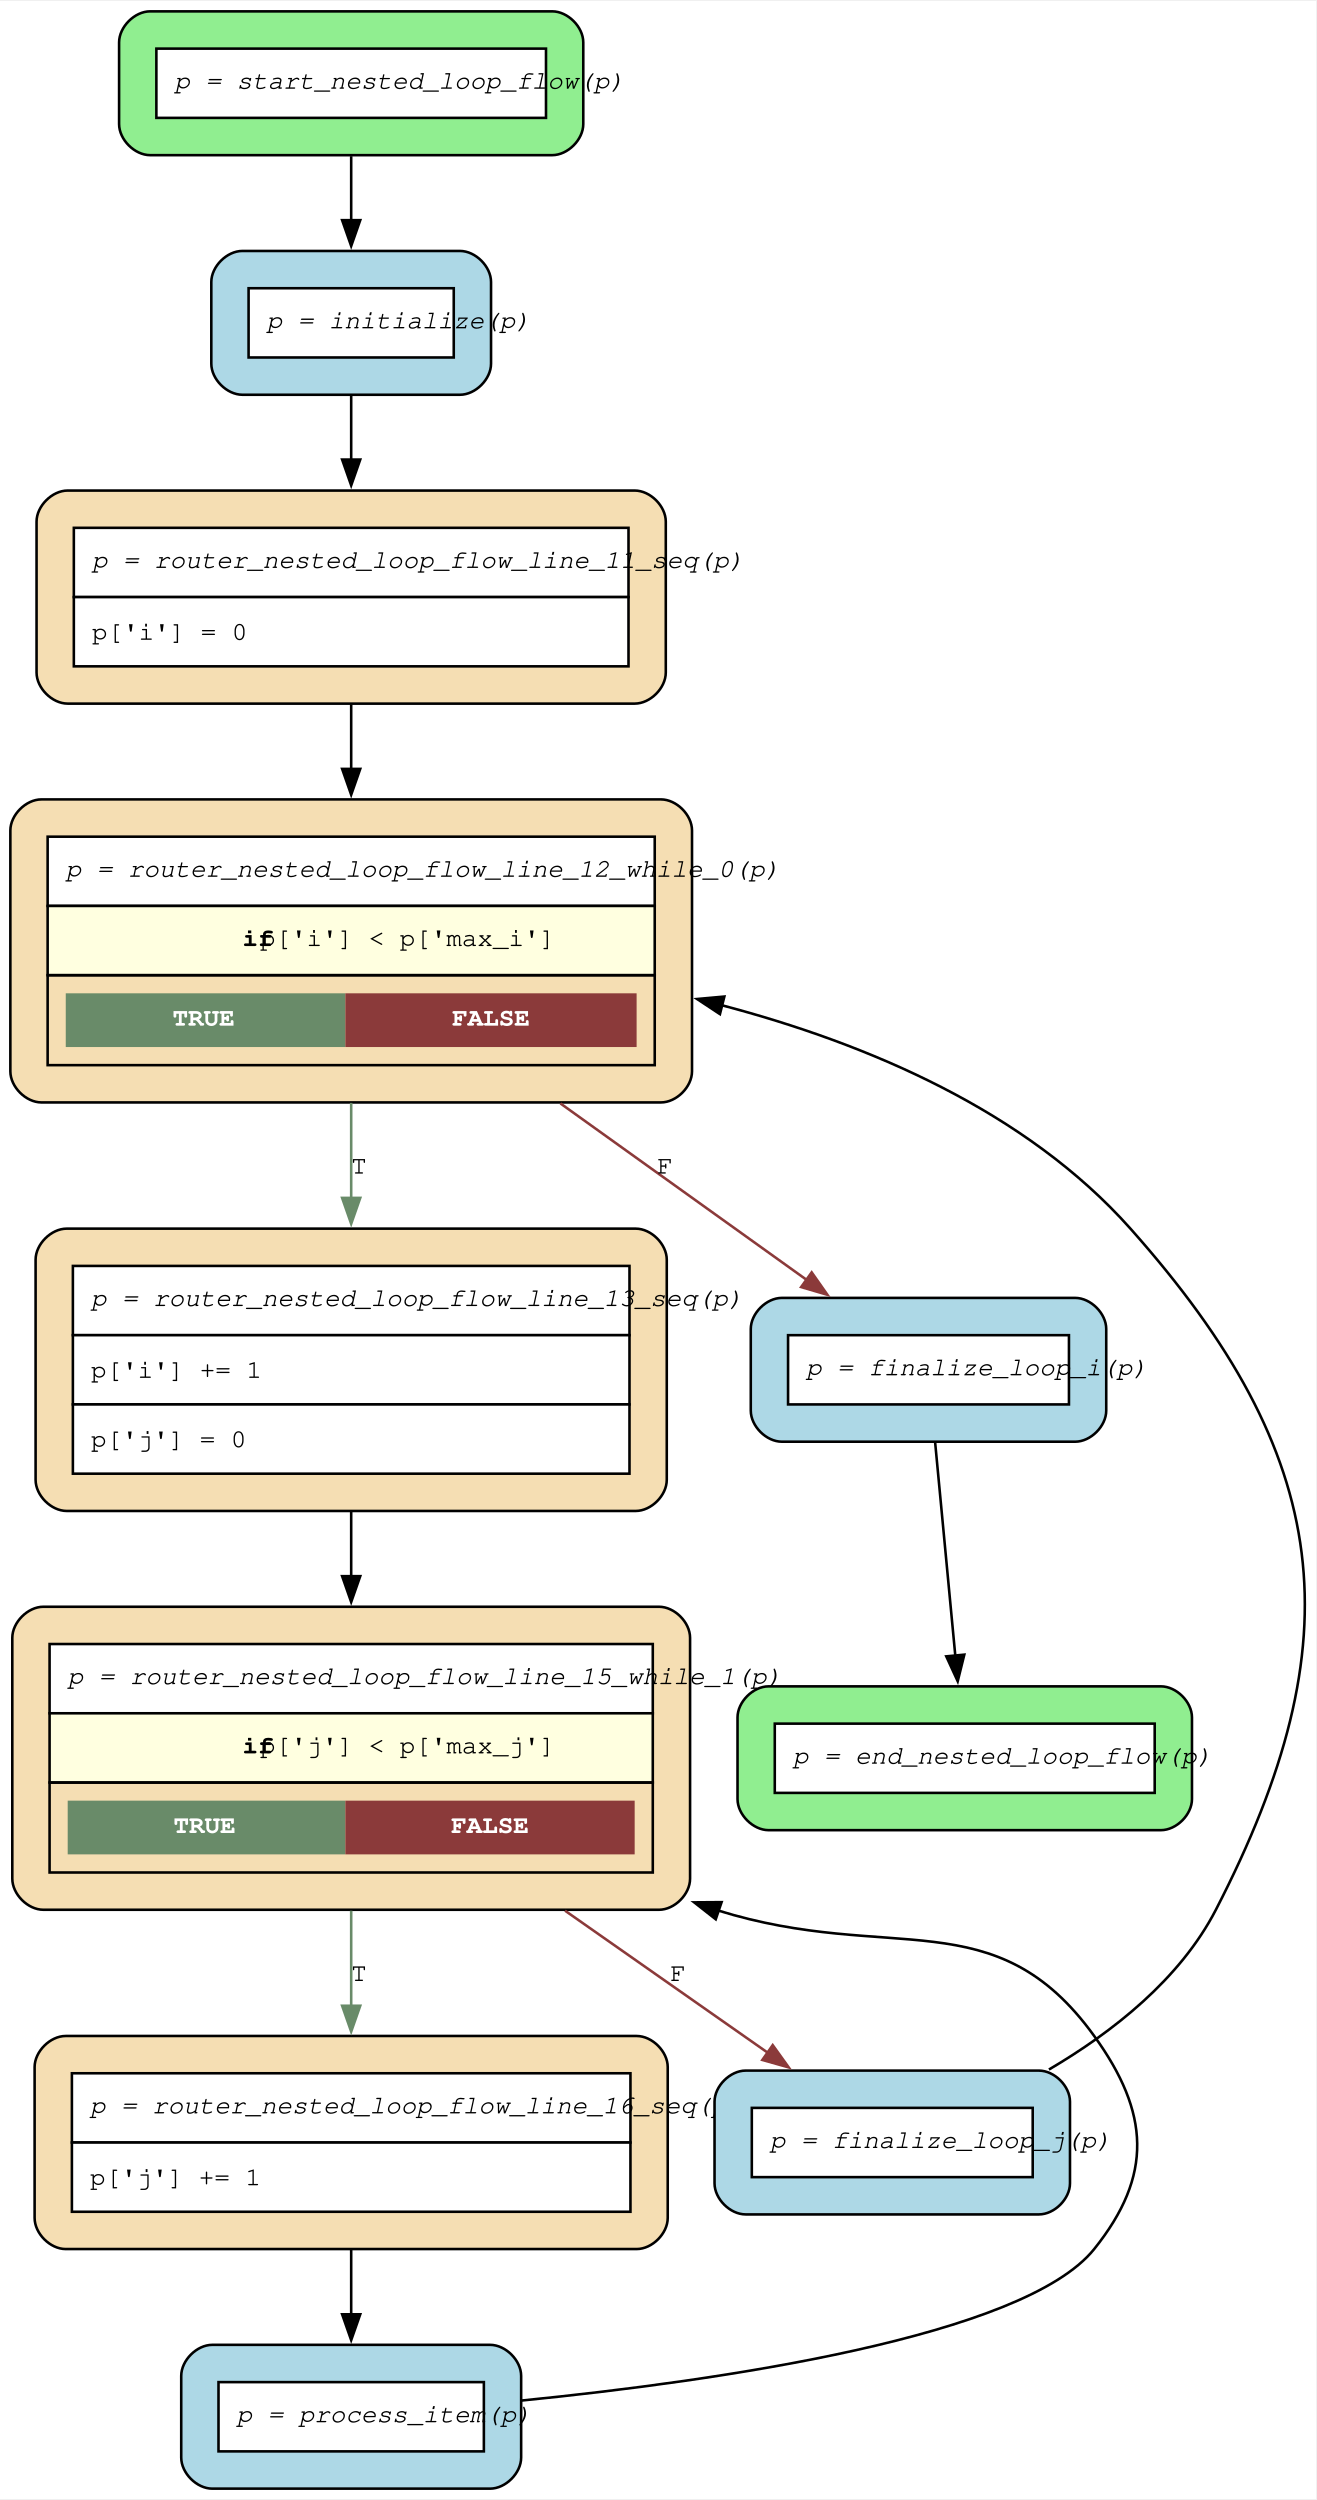
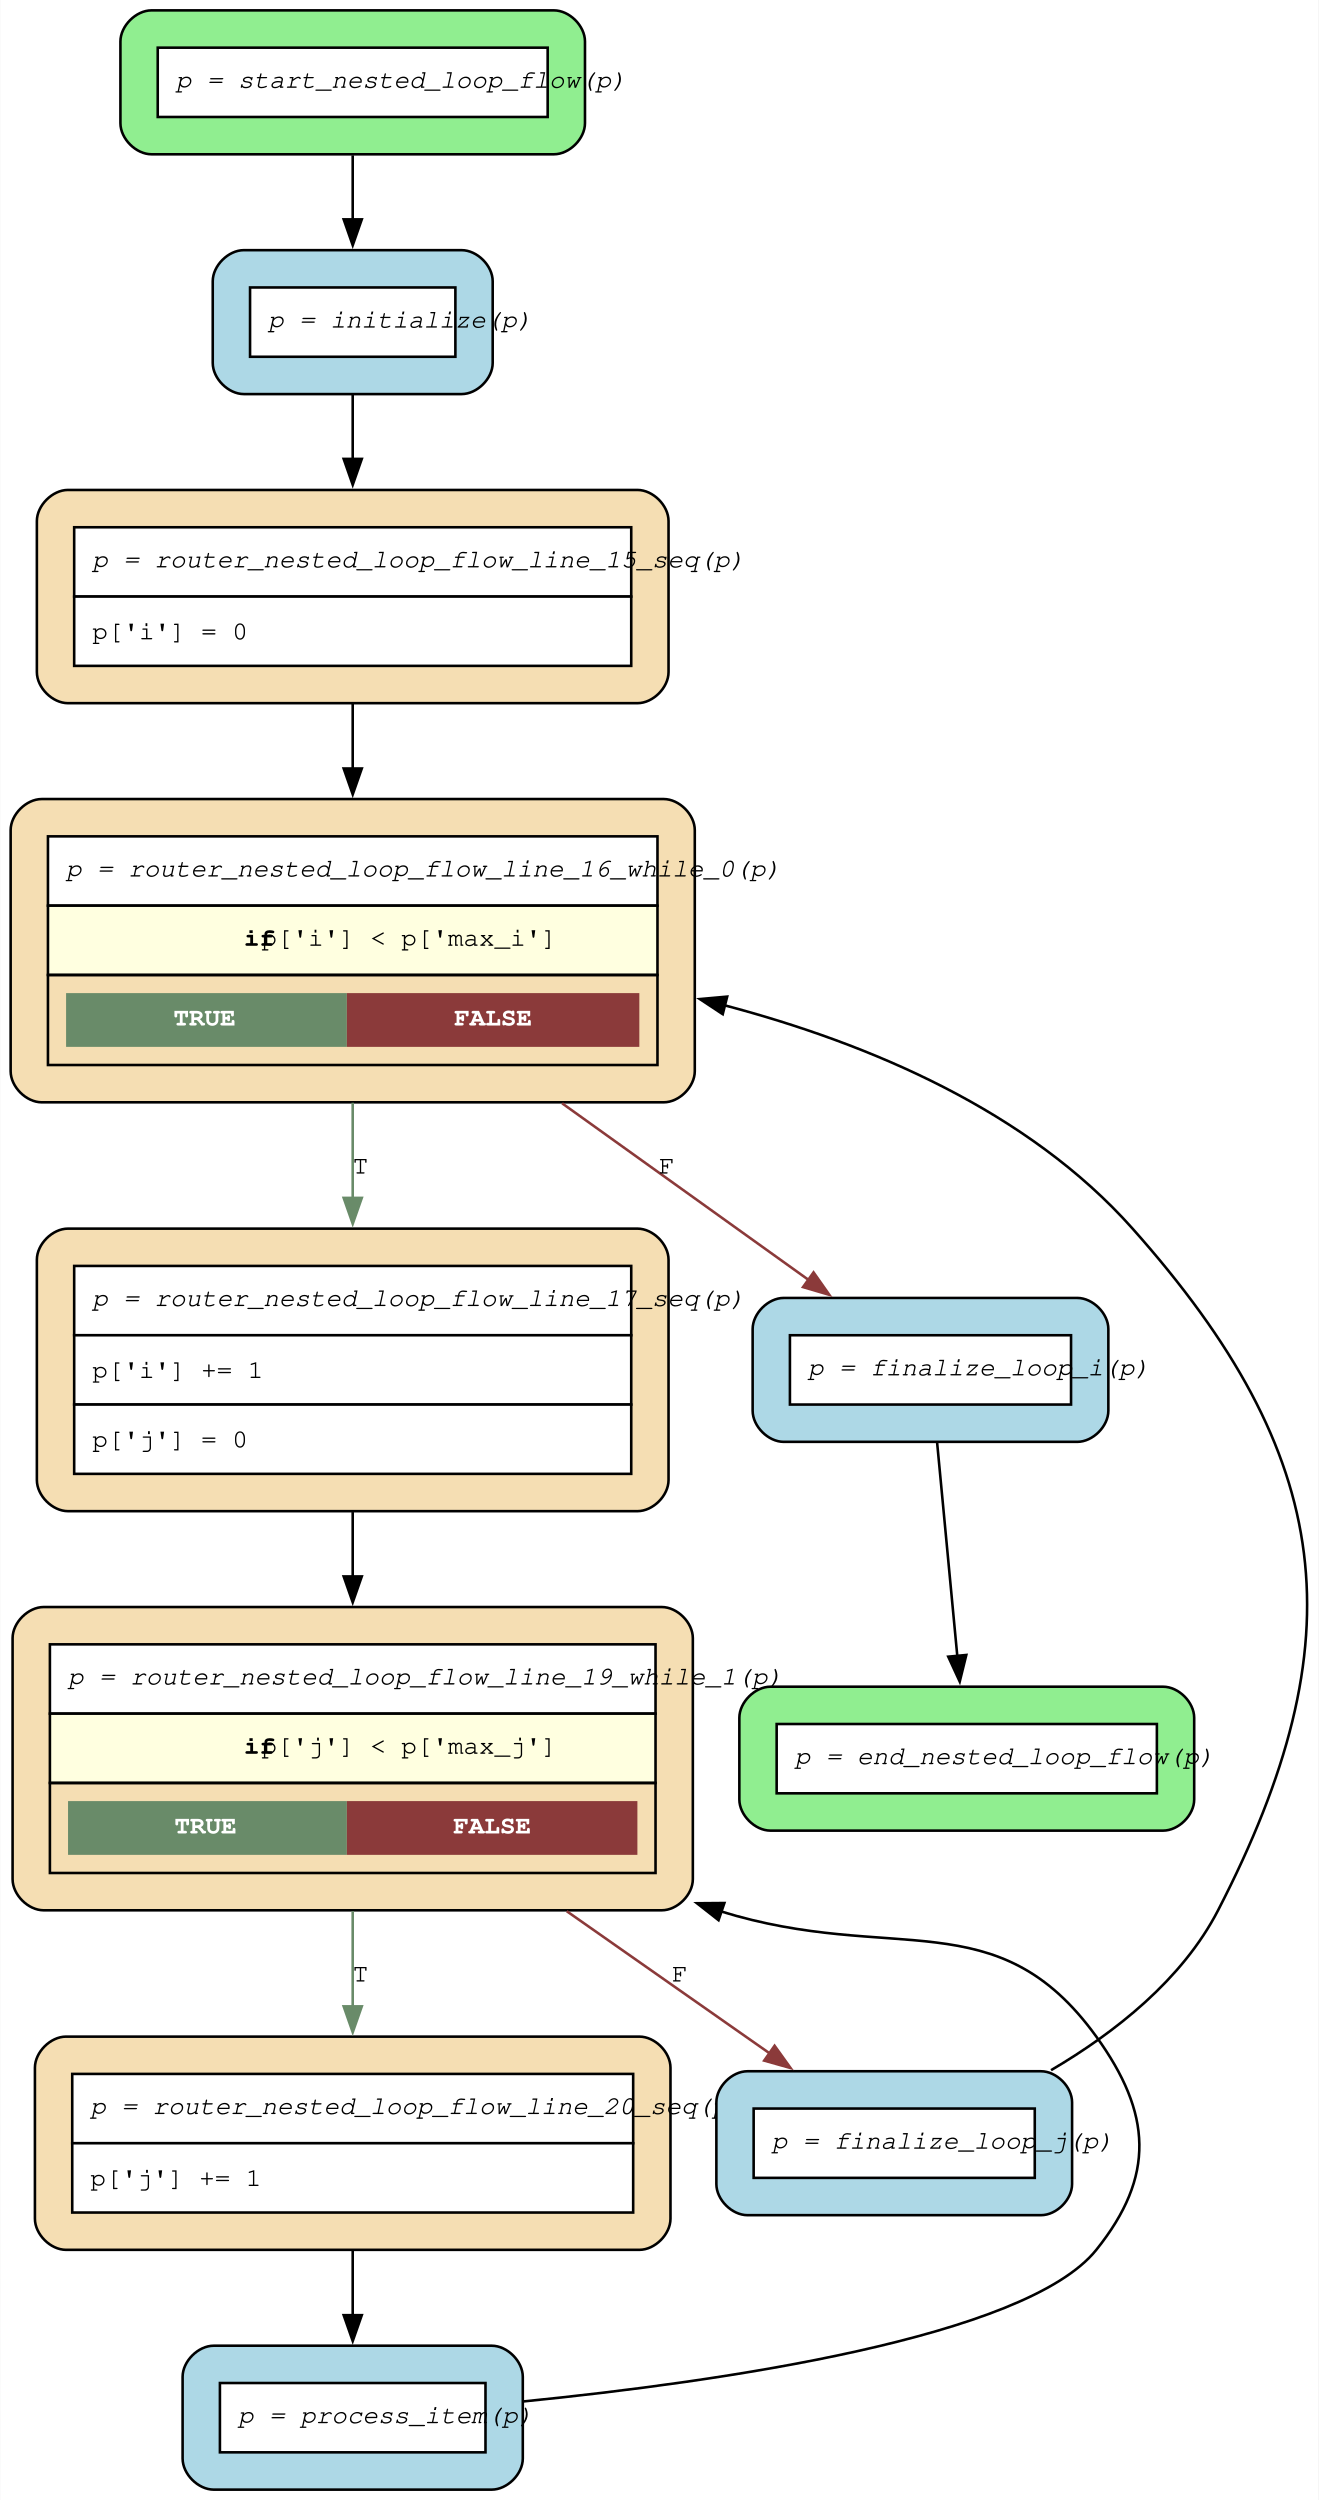
- <svg xmlns="http://www.w3.org/2000/svg" width="508pt" height="965pt" viewBox="0.00 0.00 508.35 964.90">
+ <svg xmlns="http://www.w3.org/2000/svg" width="509pt" height="965pt" viewBox="0.00 0.00 508.73 964.90">
  <g id="graph0" class="graph" transform="scale(1 1) rotate(0) translate(4 960.9)">
-     <polygon fill="white" stroke="none" points="-4,4 -4,-960.9 504.35,-960.9 504.35,4 -4,4" />
+     <polygon fill="white" stroke="none" points="-4,4 -4,-960.9 504.73,-960.9 504.73,4 -4,4" />
    <g id="node1" class="node">
-       <path fill="lightgreen" stroke="black" d="M209.3,-956.9C209.3,-956.9 54,-956.9 54,-956.9 48,-956.9 42,-950.9 42,-944.9 42,-944.9 42,-913.35 42,-913.35 42,-907.35 48,-901.35 54,-901.35 54,-901.35 209.3,-901.35 209.3,-901.35 215.3,-901.35 221.3,-907.35 221.3,-913.35 221.3,-913.35 221.3,-944.9 221.3,-944.9 221.3,-950.9 215.3,-956.9 209.3,-956.9" />
-       <polygon fill="white" stroke="none" points="56.4,-915.75 56.4,-942.5 206.9,-942.5 206.9,-915.75 56.4,-915.75" />
-       <polygon fill="none" stroke="black" points="56.4,-915.75 56.4,-942.5 206.9,-942.5 206.9,-915.75 56.4,-915.75" />
-       <text text-anchor="start" x="63.4" y="-927" font-family="Courier,monospace" font-style="italic" font-size="10.00">p = start_nested_loop_flow(p)</text>
+       <path fill="lightgreen" stroke="black" d="M209.67,-956.9C209.67,-956.9 54.37,-956.9 54.37,-956.9 48.37,-956.9 42.37,-950.9 42.37,-944.9 42.37,-944.9 42.37,-913.35 42.37,-913.35 42.37,-907.35 48.37,-901.35 54.37,-901.35 54.37,-901.35 209.67,-901.35 209.67,-901.35 215.67,-901.35 221.67,-907.35 221.67,-913.35 221.67,-913.35 221.67,-944.9 221.67,-944.9 221.67,-950.9 215.67,-956.9 209.67,-956.9" />
+       <polygon fill="white" stroke="none" points="56.77,-915.75 56.77,-942.5 207.27,-942.5 207.27,-915.75 56.77,-915.75" />
+       <polygon fill="none" stroke="black" points="56.77,-915.75 56.77,-942.5 207.27,-942.5 207.27,-915.75 56.77,-915.75" />
+       <text text-anchor="start" x="63.77" y="-927" font-family="Courier,monospace" font-style="italic" font-size="10.00">p = start_nested_loop_flow(p)</text>
    </g>
    <g id="node10" class="node">
-       <path fill="lightblue" stroke="black" d="M173.67,-864.35C173.67,-864.35 89.62,-864.35 89.62,-864.35 83.62,-864.35 77.62,-858.35 77.62,-852.35 77.62,-852.35 77.62,-820.8 77.62,-820.8 77.62,-814.8 83.62,-808.8 89.62,-808.8 89.62,-808.8 173.67,-808.8 173.67,-808.8 179.67,-808.8 185.67,-814.8 185.67,-820.8 185.67,-820.8 185.67,-852.35 185.67,-852.35 185.67,-858.35 179.67,-864.35 173.67,-864.35" />
-       <polygon fill="white" stroke="none" points="92.02,-823.2 92.02,-849.95 171.27,-849.95 171.27,-823.2 92.02,-823.2" />
-       <polygon fill="none" stroke="black" points="92.02,-823.2 92.02,-849.95 171.27,-849.95 171.27,-823.2 92.02,-823.2" />
-       <text text-anchor="start" x="99.02" y="-834.45" font-family="Courier,monospace" font-style="italic" font-size="10.00">p = initialize(p)</text>
+       <path fill="lightblue" stroke="black" d="M174.05,-864.35C174.05,-864.35 90,-864.35 90,-864.35 84,-864.35 78,-858.35 78,-852.35 78,-852.35 78,-820.8 78,-820.8 78,-814.8 84,-808.8 90,-808.8 90,-808.8 174.05,-808.8 174.05,-808.8 180.05,-808.8 186.05,-814.8 186.05,-820.8 186.05,-820.8 186.05,-852.35 186.05,-852.35 186.05,-858.35 180.05,-864.35 174.05,-864.35" />
+       <polygon fill="white" stroke="none" points="92.4,-823.2 92.4,-849.95 171.65,-849.95 171.65,-823.2 92.4,-823.2" />
+       <polygon fill="none" stroke="black" points="92.4,-823.2 92.4,-849.95 171.65,-849.95 171.65,-823.2 92.4,-823.2" />
+       <text text-anchor="start" x="99.4" y="-834.45" font-family="Courier,monospace" font-style="italic" font-size="10.00">p = initialize(p)</text>
    </g>
    <g id="edge12" class="edge">
-       <path fill="none" stroke="black" d="M131.65,-900.96C131.65,-893.17 131.65,-884.52 131.65,-876.18" />
-       <polygon fill="black" stroke="black" points="135.15,-876.24 131.65,-866.24 128.15,-876.24 135.15,-876.24" />
+       <path fill="none" stroke="black" d="M132.02,-900.96C132.02,-893.17 132.02,-884.52 132.02,-876.18" />
+       <polygon fill="black" stroke="black" points="135.53,-876.24 132.03,-866.24 128.53,-876.24 135.53,-876.24" />
    </g>
    <g id="node2" class="node">
-       <path fill="wheat" stroke="black" d="M241.92,-174.85C241.92,-174.85 21.37,-174.85 21.37,-174.85 15.37,-174.85 9.37,-168.85 9.37,-162.85 9.37,-162.85 9.37,-104.55 9.37,-104.55 9.37,-98.55 15.37,-92.55 21.37,-92.55 21.37,-92.55 241.92,-92.55 241.92,-92.55 247.92,-92.55 253.92,-98.55 253.92,-104.55 253.92,-104.55 253.92,-162.85 253.92,-162.85 253.92,-168.85 247.92,-174.85 241.92,-174.85" />
-       <polygon fill="white" stroke="none" points="23.77,-133.7 23.77,-160.45 239.52,-160.45 239.52,-133.7 23.77,-133.7" />
-       <polygon fill="none" stroke="black" points="23.77,-133.7 23.77,-160.45 239.52,-160.45 239.52,-133.7 23.77,-133.7" />
-       <text text-anchor="start" x="30.77" y="-144.95" font-family="Courier,monospace" font-style="italic" font-size="10.00">p = router_nested_loop_flow_line_16_seq(p)</text>
-       <polygon fill="white" stroke="none" points="23.77,-106.95 23.77,-133.7 239.52,-133.7 239.52,-106.95 23.77,-106.95" />
-       <polygon fill="none" stroke="black" points="23.77,-106.95 23.77,-133.7 239.52,-133.7 239.52,-106.95 23.77,-106.95" />
+       <path fill="wheat" stroke="black" d="M242.67,-174.85C242.67,-174.85 21.37,-174.85 21.37,-174.85 15.37,-174.85 9.37,-168.85 9.37,-162.85 9.37,-162.85 9.37,-104.55 9.37,-104.55 9.37,-98.55 15.37,-92.55 21.37,-92.55 21.37,-92.55 242.67,-92.55 242.67,-92.55 248.67,-92.55 254.67,-98.55 254.67,-104.55 254.67,-104.55 254.67,-162.85 254.67,-162.85 254.67,-168.85 248.67,-174.85 242.67,-174.85" />
+       <polygon fill="white" stroke="none" points="23.77,-133.7 23.77,-160.45 240.27,-160.45 240.27,-133.7 23.77,-133.7" />
+       <polygon fill="none" stroke="black" points="23.77,-133.7 23.77,-160.45 240.27,-160.45 240.27,-133.7 23.77,-133.7" />
+       <text text-anchor="start" x="30.77" y="-144.95" font-family="Courier,monospace" font-style="italic" font-size="10.00">p = router_nested_loop_flow_line_20_seq(p)</text>
+       <polygon fill="white" stroke="none" points="23.77,-106.95 23.77,-133.7 240.27,-133.7 240.27,-106.95 23.77,-106.95" />
+       <polygon fill="none" stroke="black" points="23.77,-106.95 23.77,-133.7 240.27,-133.7 240.27,-106.95 23.77,-106.95" />
      <text text-anchor="start" x="30.77" y="-117.2" font-family="Courier,monospace" font-size="10.00">p['j'] += 1</text>
    </g>
    <g id="node11" class="node">
-       <path fill="lightblue" stroke="black" d="M185.3,-55.55C185.3,-55.55 78,-55.55 78,-55.55 72,-55.55 66,-49.55 66,-43.55 66,-43.55 66,-12 66,-12 66,-6 72,0 78,0 78,0 185.3,0 185.3,0 191.3,0 197.3,-6 197.3,-12 197.3,-12 197.3,-43.55 197.3,-43.55 197.3,-49.55 191.3,-55.55 185.3,-55.55" />
-       <polygon fill="white" stroke="none" points="80.4,-14.4 80.4,-41.15 182.9,-41.15 182.9,-14.4 80.4,-14.4" />
-       <polygon fill="none" stroke="black" points="80.4,-14.4 80.4,-41.15 182.9,-41.15 182.9,-14.4 80.4,-14.4" />
-       <text text-anchor="start" x="87.4" y="-25.65" font-family="Courier,monospace" font-style="italic" font-size="10.00">p = process_item(p)</text>
+       <path fill="lightblue" stroke="black" d="M185.67,-55.55C185.67,-55.55 78.37,-55.55 78.37,-55.55 72.37,-55.55 66.37,-49.55 66.37,-43.55 66.37,-43.55 66.37,-12 66.37,-12 66.37,-6 72.37,0 78.37,0 78.37,0 185.67,0 185.67,0 191.67,0 197.67,-6 197.67,-12 197.67,-12 197.67,-43.55 197.67,-43.55 197.67,-49.55 191.67,-55.55 185.67,-55.55" />
+       <polygon fill="white" stroke="none" points="80.77,-14.4 80.77,-41.15 183.27,-41.15 183.27,-14.4 80.77,-14.4" />
+       <polygon fill="none" stroke="black" points="80.77,-14.4 80.77,-41.15 183.27,-41.15 183.27,-14.4 80.77,-14.4" />
+       <text text-anchor="start" x="87.77" y="-25.65" font-family="Courier,monospace" font-style="italic" font-size="10.00">p = process_item(p)</text>
    </g>
    <g id="edge11" class="edge">
-       <path fill="none" stroke="black" d="M131.65,-92.22C131.65,-84.03 131.65,-75.43 131.65,-67.31" />
-       <polygon fill="black" stroke="black" points="135.15,-67.35 131.65,-57.35 128.15,-67.35 135.15,-67.35" />
+       <path fill="none" stroke="black" d="M132.02,-92.22C132.02,-84.03 132.02,-75.43 132.02,-67.31" />
+       <polygon fill="black" stroke="black" points="135.53,-67.35 132.03,-57.35 128.53,-67.35 135.53,-67.35" />
    </g>
    <g id="node3" class="node">
-       <path fill="wheat" stroke="black" d="M250.55,-340.65C250.55,-340.65 12.75,-340.65 12.75,-340.65 6.75,-340.65 0.75,-334.65 0.75,-328.65 0.75,-328.65 0.75,-235.6 0.75,-235.6 0.75,-229.6 6.75,-223.6 12.75,-223.6 12.75,-223.6 250.55,-223.6 250.55,-223.6 256.55,-223.6 262.55,-229.6 262.55,-235.6 262.55,-235.6 262.55,-328.65 262.55,-328.65 262.55,-334.65 256.55,-340.65 250.55,-340.65" />
-       <polygon fill="white" stroke="none" points="15.15,-299.5 15.15,-326.25 248.15,-326.25 248.15,-299.5 15.15,-299.5" />
-       <polygon fill="none" stroke="black" points="15.15,-299.5 15.15,-326.25 248.15,-326.25 248.15,-299.5 15.15,-299.5" />
-       <text text-anchor="start" x="22.15" y="-310.75" font-family="Courier,monospace" font-style="italic" font-size="10.00">p = router_nested_loop_flow_line_15_while_1(p)</text>
-       <polygon fill="lightyellow" stroke="none" points="15.15,-272.75 15.15,-299.5 248.15,-299.5 248.15,-272.75 15.15,-272.75" />
-       <polygon fill="none" stroke="black" points="15.15,-272.75 15.15,-299.5 248.15,-299.5 248.15,-272.75 15.15,-272.75" />
-       <text text-anchor="start" x="89.65" y="-284" font-family="Courier,monospace" font-weight="bold" font-size="10.00">if</text>
-       <text text-anchor="start" x="96.4" y="-284" font-family="Courier,monospace" font-size="10.00"> p['j'] &lt; p['max_j']</text>
-       <polygon fill="none" stroke="black" points="15.15,-238 15.15,-272.75 248.15,-272.75 248.15,-238 15.15,-238" />
-       <polygon fill="#698b69" stroke="none" points="22.15,-245 22.15,-265.75 129.4,-265.75 129.4,-245 22.15,-245" />
-       <text text-anchor="start" x="63.02" y="-253.25" font-family="Courier,monospace" font-weight="bold" font-size="10.00" fill="white">TRUE</text>
-       <polygon fill="#8b3a3a" stroke="none" points="129.4,-245 129.4,-265.75 241.15,-265.75 241.15,-245 129.4,-245" />
-       <text text-anchor="start" x="170.27" y="-253.25" font-family="Courier,monospace" font-weight="bold" font-size="10.00" fill="white">FALSE</text>
+       <path fill="wheat" stroke="black" d="M251.3,-340.65C251.3,-340.65 12.75,-340.65 12.75,-340.65 6.75,-340.65 0.75,-334.65 0.75,-328.65 0.75,-328.65 0.75,-235.6 0.75,-235.6 0.75,-229.6 6.75,-223.6 12.75,-223.6 12.75,-223.6 251.3,-223.6 251.3,-223.6 257.3,-223.6 263.3,-229.6 263.3,-235.6 263.3,-235.6 263.3,-328.65 263.3,-328.65 263.3,-334.65 257.3,-340.65 251.3,-340.65" />
+       <polygon fill="white" stroke="none" points="15.15,-299.5 15.15,-326.25 248.9,-326.25 248.9,-299.5 15.15,-299.5" />
+       <polygon fill="none" stroke="black" points="15.15,-299.5 15.15,-326.25 248.9,-326.25 248.9,-299.5 15.15,-299.5" />
+       <text text-anchor="start" x="22.15" y="-310.75" font-family="Courier,monospace" font-style="italic" font-size="10.00">p = router_nested_loop_flow_line_19_while_1(p)</text>
+       <polygon fill="lightyellow" stroke="none" points="15.15,-272.75 15.15,-299.5 248.9,-299.5 248.9,-272.75 15.15,-272.75" />
+       <polygon fill="none" stroke="black" points="15.15,-272.75 15.15,-299.5 248.9,-299.5 248.9,-272.75 15.15,-272.75" />
+       <text text-anchor="start" x="90.02" y="-284" font-family="Courier,monospace" font-weight="bold" font-size="10.00">if</text>
+       <text text-anchor="start" x="96.77" y="-284" font-family="Courier,monospace" font-size="10.00"> p['j'] &lt; p['max_j']</text>
+       <polygon fill="none" stroke="black" points="15.15,-238 15.15,-272.75 248.9,-272.75 248.9,-238 15.15,-238" />
+       <polygon fill="#698b69" stroke="none" points="22.15,-245 22.15,-265.75 129.77,-265.75 129.77,-245 22.15,-245" />
+       <text text-anchor="start" x="63.21" y="-253.25" font-family="Courier,monospace" font-weight="bold" font-size="10.00" fill="white">TRUE</text>
+       <polygon fill="#8b3a3a" stroke="none" points="129.77,-245 129.77,-265.75 241.9,-265.75 241.9,-245 129.77,-245" />
+       <text text-anchor="start" x="170.84" y="-253.25" font-family="Courier,monospace" font-weight="bold" font-size="10.00" fill="white">FALSE</text>
    </g>
    <g id="edge10" class="edge">
-       <path fill="none" stroke="#698b69" d="M131.65,-223.25C131.65,-211.02 131.65,-198.18 131.65,-186.2" />
-       <polygon fill="#698b69" stroke="#698b69" points="135.15,-186.53 131.65,-176.53 128.15,-186.53 135.15,-186.53" />
-       <text text-anchor="middle" x="134.65" y="-196.1" font-family="Courier,monospace" font-size="10.00">T</text>
+       <path fill="none" stroke="#698b69" d="M132.02,-223.25C132.02,-211.02 132.02,-198.18 132.02,-186.2" />
+       <polygon fill="#698b69" stroke="#698b69" points="135.53,-186.53 132.03,-176.53 128.53,-186.53 135.53,-186.53" />
+       <text text-anchor="middle" x="135.02" y="-196.1" font-family="Courier,monospace" font-size="10.00">T</text>
    </g>
    <g id="node9" class="node">
-       <path fill="lightblue" stroke="black" d="M397.3,-161.48C397.3,-161.48 284,-161.48 284,-161.48 278,-161.48 272,-155.48 272,-149.48 272,-149.48 272,-117.93 272,-117.93 272,-111.93 278,-105.93 284,-105.93 284,-105.93 397.3,-105.93 397.3,-105.93 403.3,-105.93 409.3,-111.93 409.3,-117.93 409.3,-117.93 409.3,-149.48 409.3,-149.48 409.3,-155.48 403.3,-161.48 397.3,-161.48" />
-       <polygon fill="white" stroke="none" points="286.4,-120.33 286.4,-147.08 394.9,-147.08 394.9,-120.33 286.4,-120.33" />
-       <polygon fill="none" stroke="black" points="286.4,-120.33 286.4,-147.08 394.9,-147.08 394.9,-120.33 286.4,-120.33" />
-       <text text-anchor="start" x="293.4" y="-131.58" font-family="Courier,monospace" font-style="italic" font-size="10.00">p = finalize_loop_j(p)</text>
+       <path fill="lightblue" stroke="black" d="M397.67,-161.48C397.67,-161.48 284.38,-161.48 284.38,-161.48 278.38,-161.48 272.38,-155.48 272.38,-149.48 272.38,-149.48 272.38,-117.93 272.38,-117.93 272.38,-111.93 278.38,-105.93 284.38,-105.93 284.38,-105.93 397.67,-105.93 397.67,-105.93 403.67,-105.93 409.67,-111.93 409.67,-117.93 409.67,-117.93 409.67,-149.48 409.67,-149.48 409.67,-155.48 403.67,-161.48 397.67,-161.48" />
+       <polygon fill="white" stroke="none" points="286.77,-120.33 286.77,-147.08 395.27,-147.08 395.27,-120.33 286.77,-120.33" />
+       <polygon fill="none" stroke="black" points="286.77,-120.33 286.77,-147.08 395.27,-147.08 395.27,-120.33 286.77,-120.33" />
+       <text text-anchor="start" x="293.77" y="-131.58" font-family="Courier,monospace" font-style="italic" font-size="10.00">p = finalize_loop_j(p)</text>
    </g>
    <g id="edge9" class="edge">
-       <path fill="none" stroke="#8b3a3a" d="M214.25,-223.25C240.83,-204.64 269.38,-184.63 292.61,-168.35" />
-       <polygon fill="#8b3a3a" stroke="#8b3a3a" points="294.47,-171.33 300.65,-162.72 290.46,-165.59 294.47,-171.33" />
-       <text text-anchor="middle" x="257.87" y="-196.1" font-family="Courier,monospace" font-size="10.00">F</text>
+       <path fill="none" stroke="#8b3a3a" d="M214.63,-223.25C241.2,-204.64 269.76,-184.63 292.99,-168.35" />
+       <polygon fill="#8b3a3a" stroke="#8b3a3a" points="294.85,-171.33 301.03,-162.72 290.83,-165.59 294.85,-171.33" />
+       <text text-anchor="middle" x="258.24" y="-196.1" font-family="Courier,monospace" font-size="10.00">F</text>
    </g>
    <g id="node4" class="node">
-       <path fill="wheat" stroke="black" d="M241.55,-486.7C241.55,-486.7 21.75,-486.7 21.75,-486.7 15.75,-486.7 9.75,-480.7 9.75,-474.7 9.75,-474.7 9.75,-389.65 9.75,-389.65 9.75,-383.65 15.75,-377.65 21.75,-377.65 21.75,-377.65 241.55,-377.65 241.55,-377.65 247.55,-377.65 253.55,-383.65 253.55,-389.65 253.55,-389.65 253.55,-474.7 253.55,-474.7 253.55,-480.7 247.55,-486.7 241.55,-486.7" />
-       <polygon fill="white" stroke="none" points="24.15,-445.55 24.15,-472.3 239.15,-472.3 239.15,-445.55 24.15,-445.55" />
-       <polygon fill="none" stroke="black" points="24.15,-445.55 24.15,-472.3 239.15,-472.3 239.15,-445.55 24.15,-445.55" />
-       <text text-anchor="start" x="31.15" y="-456.8" font-family="Courier,monospace" font-style="italic" font-size="10.00">p = router_nested_loop_flow_line_13_seq(p)</text>
-       <polygon fill="white" stroke="none" points="24.15,-418.8 24.15,-445.55 239.15,-445.55 239.15,-418.8 24.15,-418.8" />
-       <polygon fill="none" stroke="black" points="24.15,-418.8 24.15,-445.55 239.15,-445.55 239.15,-418.8 24.15,-418.8" />
-       <text text-anchor="start" x="31.15" y="-429.05" font-family="Courier,monospace" font-size="10.00">p['i'] += 1</text>
-       <polygon fill="white" stroke="none" points="24.15,-392.05 24.15,-418.8 239.15,-418.8 239.15,-392.05 24.15,-392.05" />
-       <polygon fill="none" stroke="black" points="24.15,-392.05 24.15,-418.8 239.15,-418.8 239.15,-392.05 24.15,-392.05" />
-       <text text-anchor="start" x="31.15" y="-402.3" font-family="Courier,monospace" font-size="10.00">p['j'] = 0</text>
+       <path fill="wheat" stroke="black" d="M241.92,-486.7C241.92,-486.7 22.12,-486.7 22.12,-486.7 16.12,-486.7 10.12,-480.7 10.12,-474.7 10.12,-474.7 10.12,-389.65 10.12,-389.65 10.12,-383.65 16.12,-377.65 22.12,-377.65 22.12,-377.65 241.92,-377.65 241.92,-377.65 247.92,-377.65 253.92,-383.65 253.92,-389.65 253.92,-389.65 253.92,-474.7 253.92,-474.7 253.92,-480.7 247.92,-486.7 241.92,-486.7" />
+       <polygon fill="white" stroke="none" points="24.52,-445.55 24.52,-472.3 239.52,-472.3 239.52,-445.55 24.52,-445.55" />
+       <polygon fill="none" stroke="black" points="24.52,-445.55 24.52,-472.3 239.52,-472.3 239.52,-445.55 24.52,-445.55" />
+       <text text-anchor="start" x="31.52" y="-456.8" font-family="Courier,monospace" font-style="italic" font-size="10.00">p = router_nested_loop_flow_line_17_seq(p)</text>
+       <polygon fill="white" stroke="none" points="24.52,-418.8 24.52,-445.55 239.52,-445.55 239.52,-418.8 24.52,-418.8" />
+       <polygon fill="none" stroke="black" points="24.52,-418.8 24.52,-445.55 239.52,-445.55 239.52,-418.8 24.52,-418.8" />
+       <text text-anchor="start" x="31.52" y="-429.05" font-family="Courier,monospace" font-size="10.00">p['i'] += 1</text>
+       <polygon fill="white" stroke="none" points="24.52,-392.05 24.52,-418.8 239.52,-418.8 239.52,-392.05 24.52,-392.05" />
+       <polygon fill="none" stroke="black" points="24.52,-392.05 24.52,-418.8 239.52,-418.8 239.52,-392.05 24.52,-392.05" />
+       <text text-anchor="start" x="31.52" y="-402.3" font-family="Courier,monospace" font-size="10.00">p['j'] = 0</text>
    </g>
    <g id="edge8" class="edge">
-       <path fill="none" stroke="black" d="M131.65,-377.31C131.65,-369.18 131.65,-360.7 131.65,-352.3" />
-       <polygon fill="black" stroke="black" points="135.15,-352.46 131.65,-342.46 128.15,-352.46 135.15,-352.46" />
+       <path fill="none" stroke="black" d="M132.02,-377.31C132.02,-369.18 132.02,-360.7 132.02,-352.3" />
+       <polygon fill="black" stroke="black" points="135.53,-352.46 132.03,-342.46 128.53,-352.46 135.53,-352.46" />
    </g>
    <g id="node5" class="node">
-       <path fill="wheat" stroke="black" d="M251.3,-652.5C251.3,-652.5 12,-652.5 12,-652.5 6,-652.5 0,-646.5 0,-640.5 0,-640.5 0,-547.45 0,-547.45 0,-541.45 6,-535.45 12,-535.45 12,-535.45 251.3,-535.45 251.3,-535.45 257.3,-535.45 263.3,-541.45 263.3,-547.45 263.3,-547.45 263.3,-640.5 263.3,-640.5 263.3,-646.5 257.3,-652.5 251.3,-652.5" />
-       <polygon fill="white" stroke="none" points="14.4,-611.35 14.4,-638.1 248.9,-638.1 248.9,-611.35 14.4,-611.35" />
-       <polygon fill="none" stroke="black" points="14.4,-611.35 14.4,-638.1 248.9,-638.1 248.9,-611.35 14.4,-611.35" />
-       <text text-anchor="start" x="21.4" y="-622.6" font-family="Courier,monospace" font-style="italic" font-size="10.00">p = router_nested_loop_flow_line_12_while_0(p)</text>
-       <polygon fill="lightyellow" stroke="none" points="14.4,-584.6 14.4,-611.35 248.9,-611.35 248.9,-584.6 14.4,-584.6" />
-       <polygon fill="none" stroke="black" points="14.4,-584.6 14.4,-611.35 248.9,-611.35 248.9,-584.6 14.4,-584.6" />
-       <text text-anchor="start" x="89.65" y="-595.85" font-family="Courier,monospace" font-weight="bold" font-size="10.00">if</text>
-       <text text-anchor="start" x="96.4" y="-595.85" font-family="Courier,monospace" font-size="10.00"> p['i'] &lt; p['max_i']</text>
-       <polygon fill="none" stroke="black" points="14.4,-549.85 14.4,-584.6 248.9,-584.6 248.9,-549.85 14.4,-549.85" />
-       <polygon fill="#698b69" stroke="none" points="21.4,-556.85 21.4,-577.6 129.4,-577.6 129.4,-556.85 21.4,-556.85" />
-       <text text-anchor="start" x="62.65" y="-565.1" font-family="Courier,monospace" font-weight="bold" font-size="10.00" fill="white">TRUE</text>
-       <polygon fill="#8b3a3a" stroke="none" points="129.4,-556.85 129.4,-577.6 241.9,-577.6 241.9,-556.85 129.4,-556.85" />
-       <text text-anchor="start" x="170.65" y="-565.1" font-family="Courier,monospace" font-weight="bold" font-size="10.00" fill="white">FALSE</text>
+       <path fill="wheat" stroke="black" d="M252.05,-652.5C252.05,-652.5 12,-652.5 12,-652.5 6,-652.5 0,-646.5 0,-640.5 0,-640.5 0,-547.45 0,-547.45 0,-541.45 6,-535.45 12,-535.45 12,-535.45 252.05,-535.45 252.05,-535.45 258.05,-535.45 264.05,-541.45 264.05,-547.45 264.05,-547.45 264.05,-640.5 264.05,-640.5 264.05,-646.5 258.05,-652.5 252.05,-652.5" />
+       <polygon fill="white" stroke="none" points="14.4,-611.35 14.4,-638.1 249.65,-638.1 249.65,-611.35 14.4,-611.35" />
+       <polygon fill="none" stroke="black" points="14.4,-611.35 14.4,-638.1 249.65,-638.1 249.65,-611.35 14.4,-611.35" />
+       <text text-anchor="start" x="21.4" y="-622.6" font-family="Courier,monospace" font-style="italic" font-size="10.00">p = router_nested_loop_flow_line_16_while_0(p)</text>
+       <polygon fill="lightyellow" stroke="none" points="14.4,-584.6 14.4,-611.35 249.65,-611.35 249.65,-584.6 14.4,-584.6" />
+       <polygon fill="none" stroke="black" points="14.4,-584.6 14.4,-611.35 249.65,-611.35 249.65,-584.6 14.4,-584.6" />
+       <text text-anchor="start" x="90.02" y="-595.85" font-family="Courier,monospace" font-weight="bold" font-size="10.00">if</text>
+       <text text-anchor="start" x="96.77" y="-595.85" font-family="Courier,monospace" font-size="10.00"> p['i'] &lt; p['max_i']</text>
+       <polygon fill="none" stroke="black" points="14.4,-549.85 14.4,-584.6 249.65,-584.6 249.65,-549.85 14.4,-549.85" />
+       <polygon fill="#698b69" stroke="none" points="21.4,-556.85 21.4,-577.6 129.77,-577.6 129.77,-556.85 21.4,-556.85" />
+       <text text-anchor="start" x="62.84" y="-565.1" font-family="Courier,monospace" font-weight="bold" font-size="10.00" fill="white">TRUE</text>
+       <polygon fill="#8b3a3a" stroke="none" points="129.77,-556.85 129.77,-577.6 242.65,-577.6 242.65,-556.85 129.77,-556.85" />
+       <text text-anchor="start" x="171.21" y="-565.1" font-family="Courier,monospace" font-weight="bold" font-size="10.00" fill="white">FALSE</text>
    </g>
    <g id="edge7" class="edge">
-       <path fill="none" stroke="#698b69" d="M131.65,-535.28C131.65,-523.36 131.65,-510.72 131.65,-498.54" />
-       <polygon fill="#698b69" stroke="#698b69" points="135.15,-498.57 131.65,-488.57 128.15,-498.57 135.15,-498.57" />
-       <text text-anchor="middle" x="134.65" y="-507.95" font-family="Courier,monospace" font-size="10.00">T</text>
+       <path fill="none" stroke="#698b69" d="M132.02,-535.28C132.02,-523.36 132.02,-510.72 132.02,-498.54" />
+       <polygon fill="#698b69" stroke="#698b69" points="135.53,-498.57 132.03,-488.57 128.53,-498.57 135.53,-498.57" />
+       <text text-anchor="middle" x="135.02" y="-507.95" font-family="Courier,monospace" font-size="10.00">T</text>
    </g>
    <g id="node8" class="node">
-       <path fill="lightblue" stroke="black" d="M411.3,-459.95C411.3,-459.95 298,-459.95 298,-459.95 292,-459.95 286,-453.95 286,-447.95 286,-447.95 286,-416.4 286,-416.4 286,-410.4 292,-404.4 298,-404.4 298,-404.4 411.3,-404.4 411.3,-404.4 417.3,-404.4 423.3,-410.4 423.3,-416.4 423.3,-416.4 423.3,-447.95 423.3,-447.95 423.3,-453.95 417.3,-459.95 411.3,-459.95" />
-       <polygon fill="white" stroke="none" points="300.4,-418.8 300.4,-445.55 408.9,-445.55 408.9,-418.8 300.4,-418.8" />
-       <polygon fill="none" stroke="black" points="300.4,-418.8 300.4,-445.55 408.9,-445.55 408.9,-418.8 300.4,-418.8" />
-       <text text-anchor="start" x="307.4" y="-430.05" font-family="Courier,monospace" font-style="italic" font-size="10.00">p = finalize_loop_i(p)</text>
+       <path fill="lightblue" stroke="black" d="M411.67,-459.95C411.67,-459.95 298.38,-459.95 298.38,-459.95 292.38,-459.95 286.38,-453.95 286.38,-447.95 286.38,-447.95 286.38,-416.4 286.38,-416.4 286.38,-410.4 292.38,-404.4 298.38,-404.4 298.38,-404.4 411.67,-404.4 411.67,-404.4 417.67,-404.4 423.67,-410.4 423.67,-416.4 423.67,-416.4 423.67,-447.95 423.67,-447.95 423.67,-453.95 417.67,-459.95 411.67,-459.95" />
+       <polygon fill="white" stroke="none" points="300.77,-418.8 300.77,-445.55 409.27,-445.55 409.27,-418.8 300.77,-418.8" />
+       <polygon fill="none" stroke="black" points="300.77,-418.8 300.77,-445.55 409.27,-445.55 409.27,-418.8 300.77,-418.8" />
+       <text text-anchor="start" x="307.77" y="-430.05" font-family="Courier,monospace" font-style="italic" font-size="10.00">p = finalize_loop_i(p)</text>
    </g>
    <g id="edge6" class="edge">
-       <path fill="none" stroke="#8b3a3a" d="M212.47,-535.06C244.5,-512.11 280.19,-486.53 307.8,-466.75" />
-       <polygon fill="#8b3a3a" stroke="#8b3a3a" points="309.52,-469.82 315.61,-461.15 305.44,-464.13 309.52,-469.82" />
-       <text text-anchor="middle" x="252.84" y="-507.95" font-family="Courier,monospace" font-size="10.00">F</text>
+       <path fill="none" stroke="#8b3a3a" d="M212.85,-535.06C244.88,-512.11 280.57,-486.53 308.18,-466.75" />
+       <polygon fill="#8b3a3a" stroke="#8b3a3a" points="309.89,-469.82 315.98,-461.15 305.82,-464.13 309.89,-469.82" />
+       <text text-anchor="middle" x="253.21" y="-507.95" font-family="Courier,monospace" font-size="10.00">F</text>
    </g>
    <g id="node6" class="node">
-       <path fill="wheat" stroke="black" d="M241.17,-771.8C241.17,-771.8 22.12,-771.8 22.12,-771.8 16.12,-771.8 10.12,-765.8 10.12,-759.8 10.12,-759.8 10.12,-701.5 10.12,-701.5 10.12,-695.5 16.12,-689.5 22.12,-689.5 22.12,-689.5 241.17,-689.5 241.17,-689.5 247.17,-689.5 253.17,-695.5 253.17,-701.5 253.17,-701.5 253.17,-759.8 253.17,-759.8 253.17,-765.8 247.17,-771.8 241.17,-771.8" />
-       <polygon fill="white" stroke="none" points="24.52,-730.65 24.52,-757.4 238.77,-757.4 238.77,-730.65 24.52,-730.65" />
-       <polygon fill="none" stroke="black" points="24.52,-730.65 24.52,-757.4 238.77,-757.4 238.77,-730.65 24.52,-730.65" />
-       <text text-anchor="start" x="31.52" y="-741.9" font-family="Courier,monospace" font-style="italic" font-size="10.00">p = router_nested_loop_flow_line_11_seq(p)</text>
-       <polygon fill="white" stroke="none" points="24.52,-703.9 24.52,-730.65 238.77,-730.65 238.77,-703.9 24.52,-703.9" />
-       <polygon fill="none" stroke="black" points="24.52,-703.9 24.52,-730.65 238.77,-730.65 238.77,-703.9 24.52,-703.9" />
+       <path fill="wheat" stroke="black" d="M241.92,-771.8C241.92,-771.8 22.12,-771.8 22.12,-771.8 16.12,-771.8 10.12,-765.8 10.12,-759.8 10.12,-759.8 10.12,-701.5 10.12,-701.5 10.12,-695.5 16.12,-689.5 22.12,-689.5 22.12,-689.5 241.92,-689.5 241.92,-689.5 247.92,-689.5 253.92,-695.5 253.92,-701.5 253.92,-701.5 253.92,-759.8 253.92,-759.8 253.92,-765.8 247.92,-771.8 241.92,-771.8" />
+       <polygon fill="white" stroke="none" points="24.52,-730.65 24.52,-757.4 239.52,-757.4 239.52,-730.65 24.52,-730.65" />
+       <polygon fill="none" stroke="black" points="24.52,-730.65 24.52,-757.4 239.52,-757.4 239.52,-730.65 24.52,-730.65" />
+       <text text-anchor="start" x="31.52" y="-741.9" font-family="Courier,monospace" font-style="italic" font-size="10.00">p = router_nested_loop_flow_line_15_seq(p)</text>
+       <polygon fill="white" stroke="none" points="24.52,-703.9 24.52,-730.65 239.52,-730.65 239.52,-703.9 24.52,-703.9" />
+       <polygon fill="none" stroke="black" points="24.52,-703.9 24.52,-730.65 239.52,-730.65 239.52,-703.9 24.52,-703.9" />
      <text text-anchor="start" x="31.52" y="-714.15" font-family="Courier,monospace" font-size="10.00">p['i'] = 0</text>
    </g>
    <g id="edge5" class="edge">
-       <path fill="none" stroke="black" d="M131.65,-689.24C131.65,-681.27 131.65,-672.69 131.65,-664.08" />
-       <polygon fill="black" stroke="black" points="135.15,-664.29 131.65,-654.29 128.15,-664.29 135.15,-664.29" />
+       <path fill="none" stroke="black" d="M132.02,-689.24C132.02,-681.27 132.02,-672.69 132.02,-664.08" />
+       <polygon fill="black" stroke="black" points="135.53,-664.29 132.03,-654.29 128.53,-664.29 135.53,-664.29" />
    </g>
    <g id="node7" class="node">
-       <path fill="lightgreen" stroke="black" d="M444.42,-309.9C444.42,-309.9 292.88,-309.9 292.88,-309.9 286.88,-309.9 280.88,-303.9 280.88,-297.9 280.88,-297.9 280.88,-266.35 280.88,-266.35 280.88,-260.35 286.88,-254.35 292.88,-254.35 292.88,-254.35 444.42,-254.35 444.42,-254.35 450.42,-254.35 456.42,-260.35 456.42,-266.35 456.42,-266.35 456.42,-297.9 456.42,-297.9 456.42,-303.9 450.42,-309.9 444.42,-309.9" />
-       <polygon fill="white" stroke="none" points="295.27,-268.75 295.27,-295.5 442.02,-295.5 442.02,-268.75 295.27,-268.75" />
-       <polygon fill="none" stroke="black" points="295.27,-268.75 295.27,-295.5 442.02,-295.5 442.02,-268.75 295.27,-268.75" />
-       <text text-anchor="start" x="302.27" y="-280" font-family="Courier,monospace" font-style="italic" font-size="10.00">p = end_nested_loop_flow(p)</text>
+       <path fill="lightgreen" stroke="black" d="M444.8,-309.9C444.8,-309.9 293.25,-309.9 293.25,-309.9 287.25,-309.9 281.25,-303.9 281.25,-297.9 281.25,-297.9 281.25,-266.35 281.25,-266.35 281.25,-260.35 287.25,-254.35 293.25,-254.35 293.25,-254.35 444.8,-254.35 444.8,-254.35 450.8,-254.35 456.8,-260.35 456.8,-266.35 456.8,-266.35 456.8,-297.9 456.8,-297.9 456.8,-303.9 450.8,-309.9 444.8,-309.9" />
+       <polygon fill="white" stroke="none" points="295.65,-268.75 295.65,-295.5 442.4,-295.5 442.4,-268.75 295.65,-268.75" />
+       <polygon fill="none" stroke="black" points="295.65,-268.75 295.65,-295.5 442.4,-295.5 442.4,-268.75 295.65,-268.75" />
+       <text text-anchor="start" x="302.65" y="-280" font-family="Courier,monospace" font-style="italic" font-size="10.00">p = end_nested_loop_flow(p)</text>
    </g>
    <g id="edge1" class="edge">
-       <path fill="none" stroke="black" d="M357.22,-404.02C359.4,-380.93 362.56,-347.5 365.01,-321.64" />
-       <polygon fill="black" stroke="black" points="368.48,-322.15 365.93,-311.86 361.51,-321.49 368.48,-322.15" />
+       <path fill="none" stroke="black" d="M357.59,-404.02C359.78,-380.93 362.94,-347.5 365.38,-321.64" />
+       <polygon fill="black" stroke="black" points="368.85,-322.15 366.31,-311.86 361.88,-321.49 368.85,-322.15" />
    </g>
    <g id="edge2" class="edge">
-       <path fill="none" stroke="black" d="M401.17,-161.89C425.88,-176.4 451.85,-196.86 465.65,-223.6 519.68,-328.33 510.96,-398.63 432.65,-486.7 392.26,-532.12 331.23,-558.13 274.65,-573.03" />
-       <polygon fill="black" stroke="black" points="274.09,-569.56 265.25,-575.4 275.8,-576.35 274.09,-569.56" />
+       <path fill="none" stroke="black" d="M401.55,-161.89C426.26,-176.4 452.23,-196.86 466.02,-223.6 520.06,-328.33 511.33,-398.63 433.02,-486.7 392.72,-532.03 331.86,-558.02 275.39,-572.93" />
+       <polygon fill="black" stroke="black" points="274.84,-569.46 266,-575.3 276.56,-576.25 274.84,-569.46" />
    </g>
    <g id="edge3" class="edge">
-       <path fill="none" stroke="black" d="M131.65,-808.54C131.65,-800.85 131.65,-792.2 131.65,-783.55" />
-       <polygon fill="black" stroke="black" points="135.15,-783.78 131.65,-773.78 128.15,-783.78 135.15,-783.78" />
+       <path fill="none" stroke="black" d="M132.02,-808.54C132.02,-800.85 132.02,-792.2 132.02,-783.55" />
+       <polygon fill="black" stroke="black" points="135.53,-783.78 132.03,-773.78 128.53,-783.78 135.53,-783.78" />
    </g>
    <g id="edge4" class="edge">
-       <path fill="none" stroke="black" d="M197.53,-34.04C273.5,-41.64 391.46,-58.66 418.65,-92.55 441.54,-121.08 440.06,-145.19 418.65,-174.85 380.33,-227.93 340.3,-202.49 273.24,-223.36" />
-       <polygon fill="black" stroke="black" points="272.47,-219.93 264.13,-226.47 274.73,-226.55 272.47,-219.93" />
+       <path fill="none" stroke="black" d="M197.9,-34.04C273.88,-41.64 391.84,-58.66 419.02,-92.55 441.91,-121.08 440.44,-145.19 419.02,-174.85 380.7,-227.93 340.68,-202.49 273.94,-223.24" />
+       <polygon fill="black" stroke="black" points="273.22,-219.78 264.88,-226.32 275.48,-226.41 273.22,-219.78" />
    </g>
  </g>
</svg>
